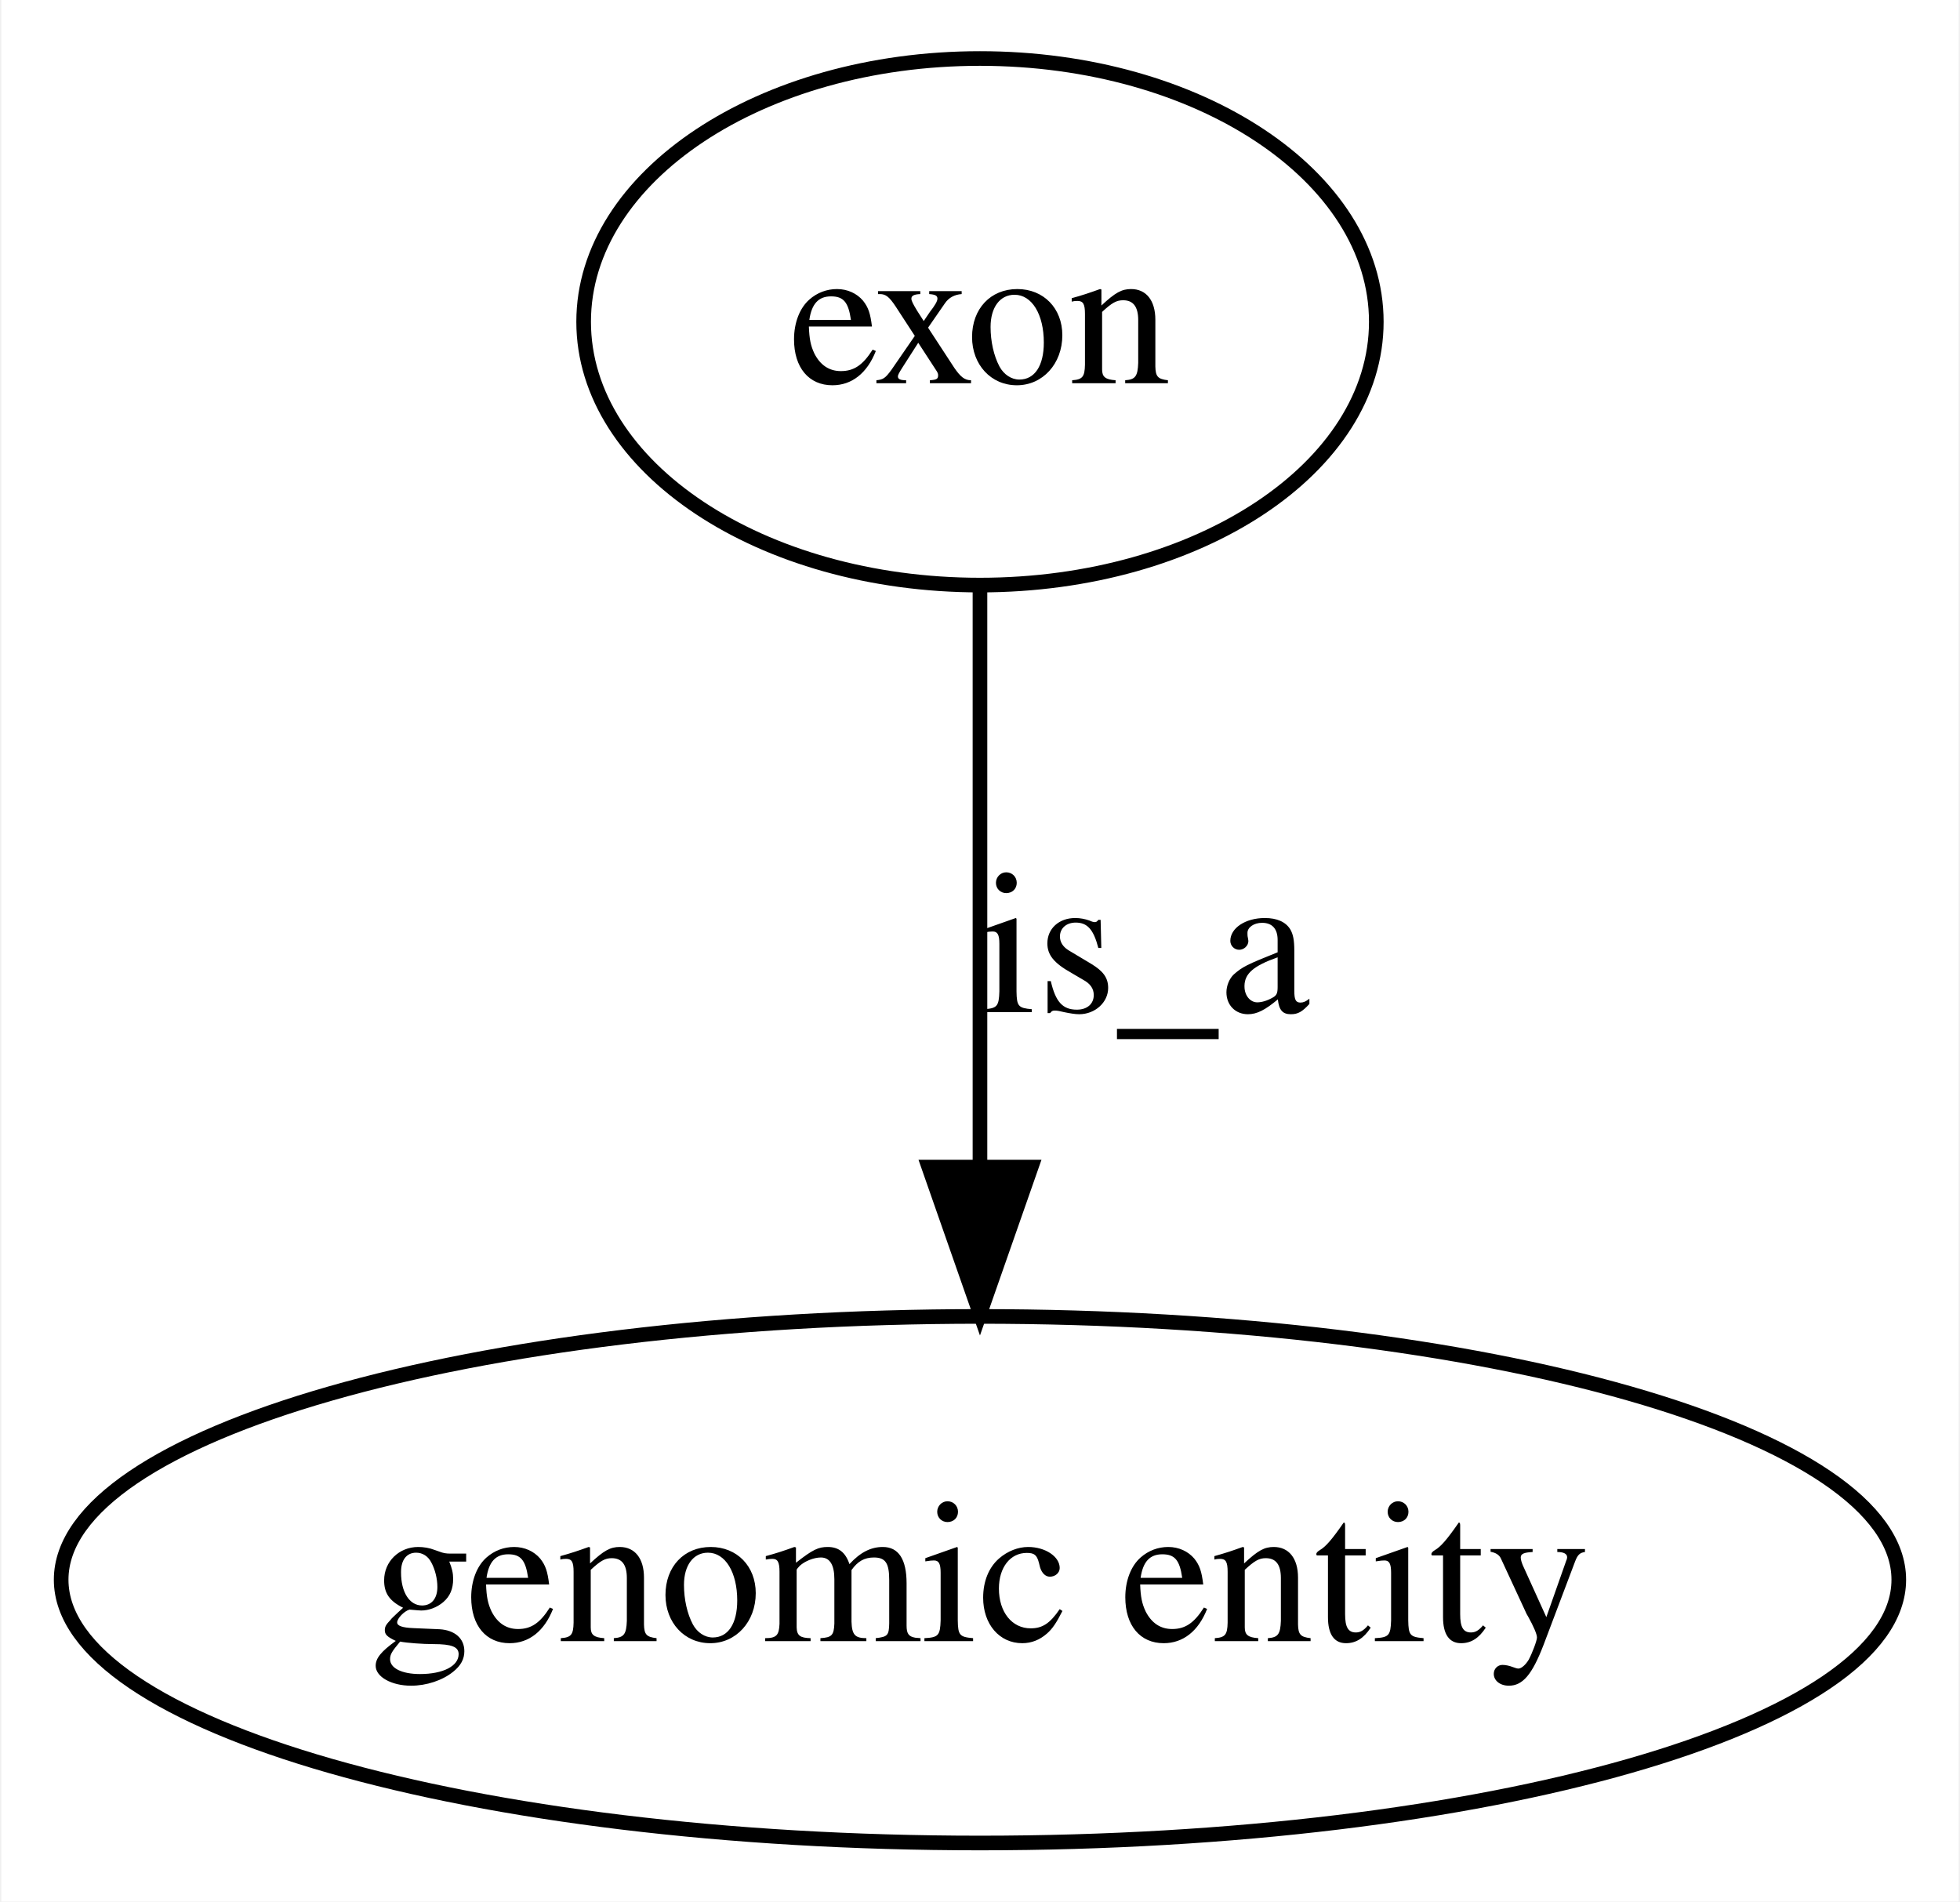
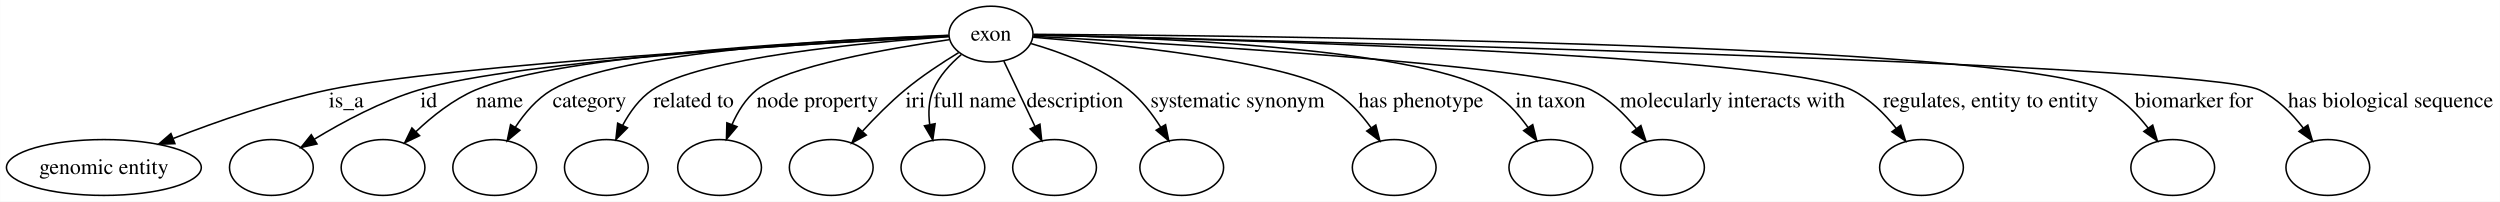
- <svg xmlns="http://www.w3.org/2000/svg" width="134pt" height="130pt" viewBox="0.00 0.00 133.82 130.00">
+ <svg xmlns="http://www.w3.org/2000/svg" width="1612pt" height="130pt" viewBox="0.00 0.00 1611.86 130.00">
  <g id="graph0" class="graph" transform="scale(1 1) rotate(0) translate(4 126)">
-     <polygon fill="#ffffff" stroke="transparent" points="-4,4 -4,-126 129.817,-126 129.817,4 -4,4" />
+     <polygon fill="#ffffff" stroke="transparent" points="-4,4 -4,-126 1607.861,-126 1607.861,4 -4,4" />
    <g id="node1" class="node">
-       <ellipse fill="none" stroke="#000000" cx="62.908" cy="-104" rx="27.096" ry="18" />
-       <text text-anchor="middle" x="62.908" y="-99.8" font-family="Times,serif" font-size="14.00" fill="#000000">exon</text>
+       <ellipse fill="none" stroke="#000000" cx="634.909" cy="-104" rx="27.096" ry="18" />
+       <text text-anchor="middle" x="634.909" y="-99.8" font-family="Times,serif" font-size="14.00" fill="#000000">exon</text>
    </g>
    <g id="node2" class="node">
      <ellipse fill="none" stroke="#000000" cx="62.908" cy="-18" rx="62.817" ry="18" />
      <text text-anchor="middle" x="62.908" y="-13.8" font-family="Times,serif" font-size="14.00" fill="#000000">genomic entity</text>
    </g>
    <g id="edge1" class="edge">
-       <path fill="none" stroke="#000000" d="M62.908,-85.762C62.908,-74.36 62.908,-59.434 62.908,-46.494" />
-       <polygon fill="#000000" stroke="#000000" points="66.409,-46.212 62.908,-36.212 59.409,-46.212 66.409,-46.212" />
-       <text text-anchor="middle" x="74.184" y="-56.8" font-family="Times,serif" font-size="14.00" fill="#000000">is_a</text>
+       <path fill="none" stroke="#000000" d="M607.629,-102.594C525.979,-98.244 284.422,-84.315 207.357,-68 173.101,-60.748 135.785,-47.69 107.663,-36.736" />
+       <polygon fill="#000000" stroke="#000000" points="108.706,-33.385 98.12,-32.963 106.132,-39.895 108.706,-33.385" />
+       <text text-anchor="middle" x="219.184" y="-56.8" font-family="Times,serif" font-size="14.00" fill="#000000">is_a</text>
+     </g>
+     <g id="node3" class="node">
+       <ellipse fill="none" stroke="#000000" cx="170.909" cy="-18" rx="27" ry="18" />
+     </g>
+     <g id="edge2" class="edge">
+       <path fill="none" stroke="#000000" d="M607.628,-102.7C533.587,-98.957 330.134,-87.177 266.019,-68 242.015,-60.82 217.018,-47.411 198.679,-36.286" />
+       <polygon fill="#000000" stroke="#000000" points="200.33,-33.192 189.99,-30.884 196.634,-39.136 200.33,-33.192" />
+       <text text-anchor="middle" x="272.353" y="-56.8" font-family="Times,serif" font-size="14.00" fill="#000000">id</text>
+     </g>
+     <g id="node4" class="node">
+       <ellipse fill="none" stroke="#000000" cx="242.909" cy="-18" rx="27" ry="18" />
+     </g>
+     <g id="edge3" class="edge">
+       <path fill="none" stroke="#000000" d="M607.62,-103.078C538.374,-100.416 357.45,-91.364 302.591,-68 288.181,-61.863 274.588,-51.037 264.025,-41.025" />
+       <polygon fill="#000000" stroke="#000000" points="266.465,-38.516 256.901,-33.957 261.535,-43.485 266.465,-38.516" />
+       <text text-anchor="middle" x="318.067" y="-56.8" font-family="Times,serif" font-size="14.00" fill="#000000">name</text>
+     </g>
+     <g id="node5" class="node">
+       <ellipse fill="none" stroke="#000000" cx="314.909" cy="-18" rx="27" ry="18" />
+     </g>
+     <g id="edge4" class="edge">
+       <path fill="none" stroke="#000000" d="M607.257,-103.224C544.747,-101.037 394.657,-93.237 351.715,-68 342.097,-62.347 334.24,-53.093 328.292,-44.072" />
+       <polygon fill="#000000" stroke="#000000" points="331.147,-42.029 322.986,-35.272 325.152,-45.643 331.147,-42.029" />
+       <text text-anchor="middle" x="376.005" y="-56.8" font-family="Times,serif" font-size="14.00" fill="#000000">category</text>
+     </g>
+     <g id="node6" class="node">
+       <ellipse fill="none" stroke="#000000" cx="386.909" cy="-18" rx="27" ry="18" />
+     </g>
+     <g id="edge5" class="edge">
+       <path fill="none" stroke="#000000" d="M607.688,-102.367C556.239,-98.826 447.124,-89.01 416.436,-68 408.25,-62.396 401.994,-53.712 397.395,-45.144" />
+       <polygon fill="#000000" stroke="#000000" points="400.514,-43.554 393.04,-36.044 394.199,-46.575 400.514,-43.554" />
+       <text text-anchor="middle" x="443.145" y="-56.8" font-family="Times,serif" font-size="14.00" fill="#000000">related to</text>
+     </g>
+     <g id="node7" class="node">
+       <ellipse fill="none" stroke="#000000" cx="459.909" cy="-18" rx="27" ry="18" />
+     </g>
+     <g id="edge6" class="edge">
+       <path fill="none" stroke="#000000" d="M607.848,-100.4C569.7,-94.858 502.648,-83.259 483.767,-68 476.67,-62.264 471.556,-53.912 467.931,-45.672" />
+       <polygon fill="#000000" stroke="#000000" points="471.158,-44.312 464.329,-36.212 464.616,-46.803 471.158,-44.312" />
+       <text text-anchor="middle" x="522.979" y="-56.8" font-family="Times,serif" font-size="14.00" fill="#000000">node property</text>
+     </g>
+     <g id="node8" class="node">
+       <ellipse fill="none" stroke="#000000" cx="531.909" cy="-18" rx="27" ry="18" />
+     </g>
+     <g id="edge7" class="edge">
+       <path fill="none" stroke="#000000" d="M614.093,-92.089C603.333,-85.542 590.237,-76.946 579.467,-68 569.871,-60.029 560.214,-50.271 552.132,-41.497" />
+       <polygon fill="#000000" stroke="#000000" points="554.492,-38.887 545.2,-33.797 549.289,-43.571 554.492,-38.887" />
+       <text text-anchor="middle" x="586.129" y="-56.8" font-family="Times,serif" font-size="14.00" fill="#000000">iri</text>
+     </g>
+     <g id="node9" class="node">
+       <ellipse fill="none" stroke="#000000" cx="603.909" cy="-18" rx="27" ry="18" />
+     </g>
+     <g id="edge8" class="edge">
+       <path fill="none" stroke="#000000" d="M615.753,-90.782C608.668,-84.747 601.444,-76.942 597.65,-68 594.723,-61.103 594.455,-53.225 595.394,-45.794" />
+       <polygon fill="#000000" stroke="#000000" points="598.877,-46.224 597.375,-35.736 592.009,-44.871 598.877,-46.224" />
+       <text text-anchor="middle" x="624.538" y="-56.8" font-family="Times,serif" font-size="14.00" fill="#000000">full name</text>
+     </g>
+     <g id="node10" class="node">
+       <ellipse fill="none" stroke="#000000" cx="675.909" cy="-18" rx="27" ry="18" />
+     </g>
+     <g id="edge9" class="edge">
+       <path fill="none" stroke="#000000" d="M643.206,-86.597C648.929,-74.59 656.649,-58.398 663.151,-44.76" />
+       <polygon fill="#000000" stroke="#000000" points="666.48,-45.91 667.624,-35.377 660.161,-42.898 666.48,-45.91" />
+       <text text-anchor="middle" x="689.012" y="-56.8" font-family="Times,serif" font-size="14.00" fill="#000000">description</text>
+     </g>
+     <g id="node11" class="node">
+       <ellipse fill="none" stroke="#000000" cx="757.909" cy="-18" rx="27" ry="18" />
+     </g>
+     <g id="edge10" class="edge">
+       <path fill="none" stroke="#000000" d="M660.78,-97.899C679.764,-92.447 705.36,-82.969 723.909,-68 732.033,-61.444 738.976,-52.435 744.43,-43.869" />
+       <polygon fill="#000000" stroke="#000000" points="747.467,-45.61 749.561,-35.225 741.447,-42.037 747.467,-45.61" />
+       <text text-anchor="middle" x="793.876" y="-56.8" font-family="Times,serif" font-size="14.00" fill="#000000">systematic synonym</text>
+     </g>
+     <g id="node12" class="node">
+       <ellipse fill="none" stroke="#000000" cx="894.909" cy="-18" rx="27" ry="18" />
+     </g>
+     <g id="edge11" class="edge">
+       <path fill="none" stroke="#000000" d="M662.065,-101.99C713.434,-97.797 822.585,-86.901 854.909,-68 864.944,-62.132 873.456,-52.714 880.014,-43.626" />
+       <polygon fill="#000000" stroke="#000000" points="883.039,-45.399 885.688,-35.141 877.22,-41.507 883.039,-45.399" />
+       <text text-anchor="middle" x="912.148" y="-56.8" font-family="Times,serif" font-size="14.00" fill="#000000">has phenotype</text>
+     </g>
+     <g id="node13" class="node">
+       <ellipse fill="none" stroke="#000000" cx="995.909" cy="-18" rx="27" ry="18" />
+     </g>
+     <g id="edge12" class="edge">
+       <path fill="none" stroke="#000000" d="M662.558,-103.577C730.867,-102.111 905.694,-95.685 955.909,-68 966.089,-62.387 974.627,-53.016 981.166,-43.894" />
+       <polygon fill="#000000" stroke="#000000" points="984.216,-45.627 986.81,-35.355 978.376,-41.767 984.216,-45.627" />
+       <text text-anchor="middle" x="995.655" y="-56.8" font-family="Times,serif" font-size="14.00" fill="#000000">in taxon</text>
+     </g>
+     <g id="node14" class="node">
+       <ellipse fill="none" stroke="#000000" cx="1067.909" cy="-18" rx="27" ry="18" />
+     </g>
+     <g id="edge13" class="edge">
+       <path fill="none" stroke="#000000" d="M662.143,-102.598C744.914,-98.179 989.823,-83.892 1021.909,-68 1033.354,-62.331 1043.347,-52.512 1051.068,-43.069" />
+       <polygon fill="#000000" stroke="#000000" points="1053.958,-45.051 1057.248,-34.98 1048.396,-40.801 1053.958,-45.051" />
+       <text text-anchor="middle" x="1112.995" y="-56.8" font-family="Times,serif" font-size="14.00" fill="#000000">molecularly interacts with</text>
+     </g>
+     <g id="node15" class="node">
+       <ellipse fill="none" stroke="#000000" cx="1234.909" cy="-18" rx="27" ry="18" />
+     </g>
+     <g id="edge14" class="edge">
+       <path fill="none" stroke="#000000" d="M662.271,-103.431C767.44,-101.079 1142.175,-91.139 1189.909,-68 1201.288,-62.484 1211.091,-52.689 1218.617,-43.221" />
+       <polygon fill="#000000" stroke="#000000" points="1221.49,-45.222 1224.626,-35.102 1215.864,-41.058 1221.49,-45.222" />
+       <text text-anchor="middle" x="1279.502" y="-56.8" font-family="Times,serif" font-size="14.00" fill="#000000">regulates, entity to entity</text>
+     </g>
+     <g id="node16" class="node">
+       <ellipse fill="none" stroke="#000000" cx="1396.909" cy="-18" rx="27" ry="18" />
+     </g>
+     <g id="edge15" class="edge">
+       <path fill="none" stroke="#000000" d="M662.394,-103.879C786.331,-103.167 1289.891,-98.411 1352.909,-68 1364.185,-62.558 1373.794,-52.775 1381.129,-43.296" />
+       <polygon fill="#000000" stroke="#000000" points="1383.981,-45.324 1386.974,-35.161 1378.296,-41.24 1383.981,-45.324" />
+       <text text-anchor="middle" x="1410.586" y="-56.8" font-family="Times,serif" font-size="14.00" fill="#000000">biomarker for</text>
+     </g>
+     <g id="node17" class="node">
+       <ellipse fill="none" stroke="#000000" cx="1496.909" cy="-18" rx="27" ry="18" />
+     </g>
+     <g id="edge16" class="edge">
+       <path fill="none" stroke="#000000" d="M662.621,-103.389C801.497,-100.252 1416.528,-85.419 1452.909,-68 1464.201,-62.593 1473.813,-52.814 1481.145,-43.33" />
+       <polygon fill="#000000" stroke="#000000" points="1484.001,-45.354 1486.987,-35.188 1478.313,-41.273 1484.001,-45.354" />
+       <text text-anchor="middle" x="1537.385" y="-56.8" font-family="Times,serif" font-size="14.00" fill="#000000">has biological sequence</text>
    </g>
  </g>
</svg>
